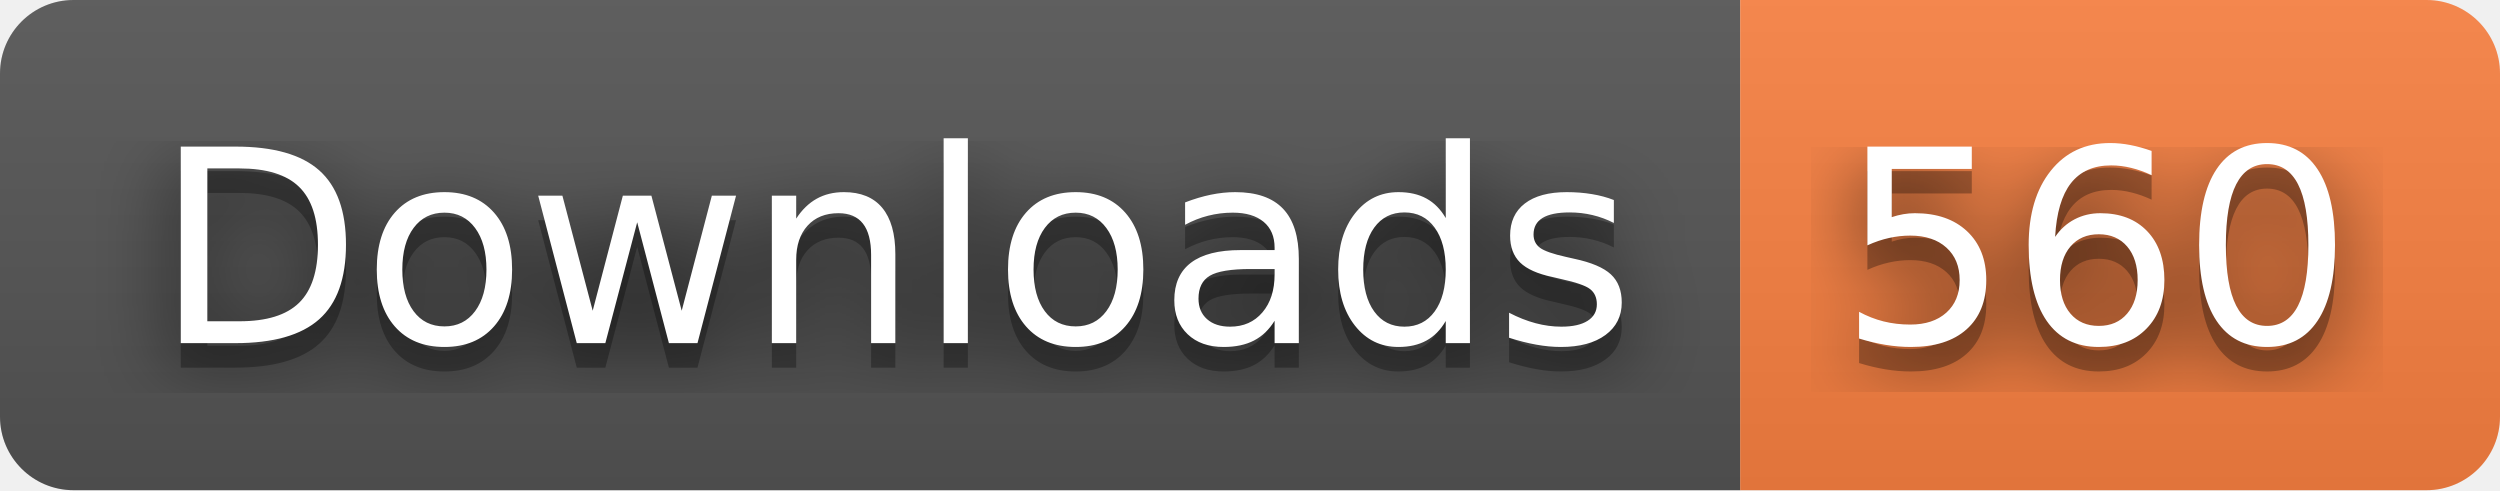
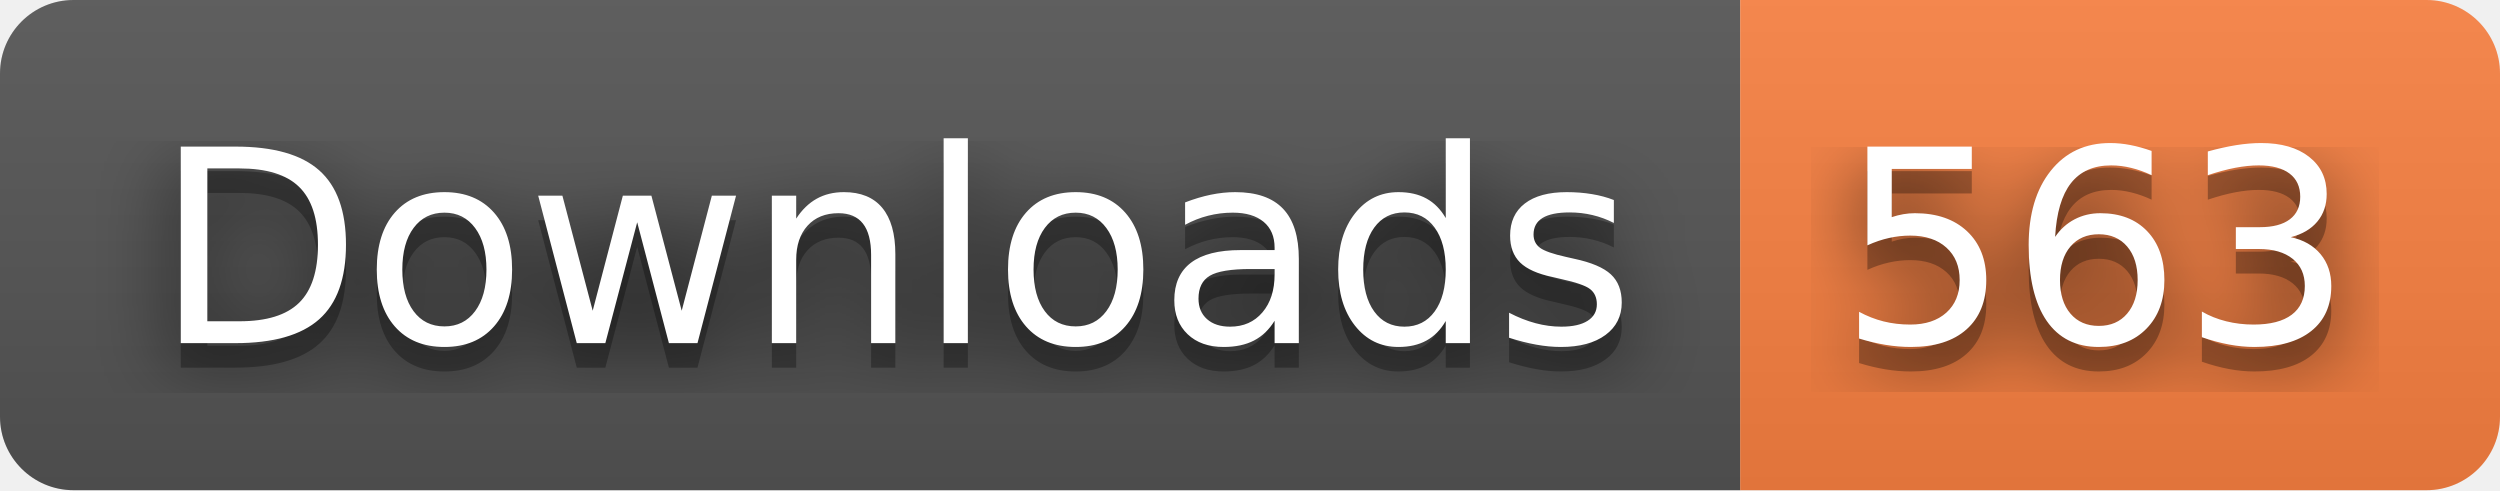
- <svg xmlns="http://www.w3.org/2000/svg" width="102" height="20" role="img" aria-label="Downloads: 560">
+ <svg xmlns="http://www.w3.org/2000/svg" width="102" height="20" role="img" aria-label="Downloads: 563">
  <filter id="blur">
    <feGaussianBlur stdDeviation="16" />
  </filter>
  <linearGradient id="s" x2="0" y2="100%">
    <stop offset="0" stop-color="#bbb" stop-opacity=".1" />
    <stop offset="1" stop-opacity=".1" />
  </linearGradient>
  <clipPath id="r">
    <rect width="102" height="20" rx="3" />
  </clipPath>
  <g clip-path="url(#r)">
    <rect width="71" height="20" fill="#555" />
    <rect x="71" width="31" height="20" fill="#fa8142" />
    <rect width="102" height="20" fill="url(#s)" />
  </g>
  <g fill="#fff" text-anchor="middle" font-family="Verdana,Geneva,DejaVu Sans,sans-serif" text-rendering="geometricPrecision" font-size="110">
    <g transform="scale(.1)">
      <g aria-hidden="true" fill="#010101">
        <text x="365" y="150" fill-opacity=".8" filter="url(#blur)" textLength="610">Downloads</text>
        <text x="365" y="150" fill-opacity=".3" textLength="610">Downloads</text>
      </g>
      <text x="365" y="140" textLength="610">Downloads</text>
    </g>
    <g transform="scale(.1)">
      <g aria-hidden="true" fill="#010101">
-         <text x="855" y="150" fill-opacity=".8" filter="url(#blur)" textLength="210">560</text>
-         <text x="855" y="150" fill-opacity=".3" textLength="210">560</text>
+         <text x="855" y="150" fill-opacity=".8" filter="url(#blur)" textLength="210">563</text>
+         <text x="855" y="150" fill-opacity=".3" textLength="210">563</text>
      </g>
-       <text x="855" y="140" textLength="210">560</text>
+       <text x="855" y="140" textLength="210">563</text>
    </g>
  </g>
</svg>
